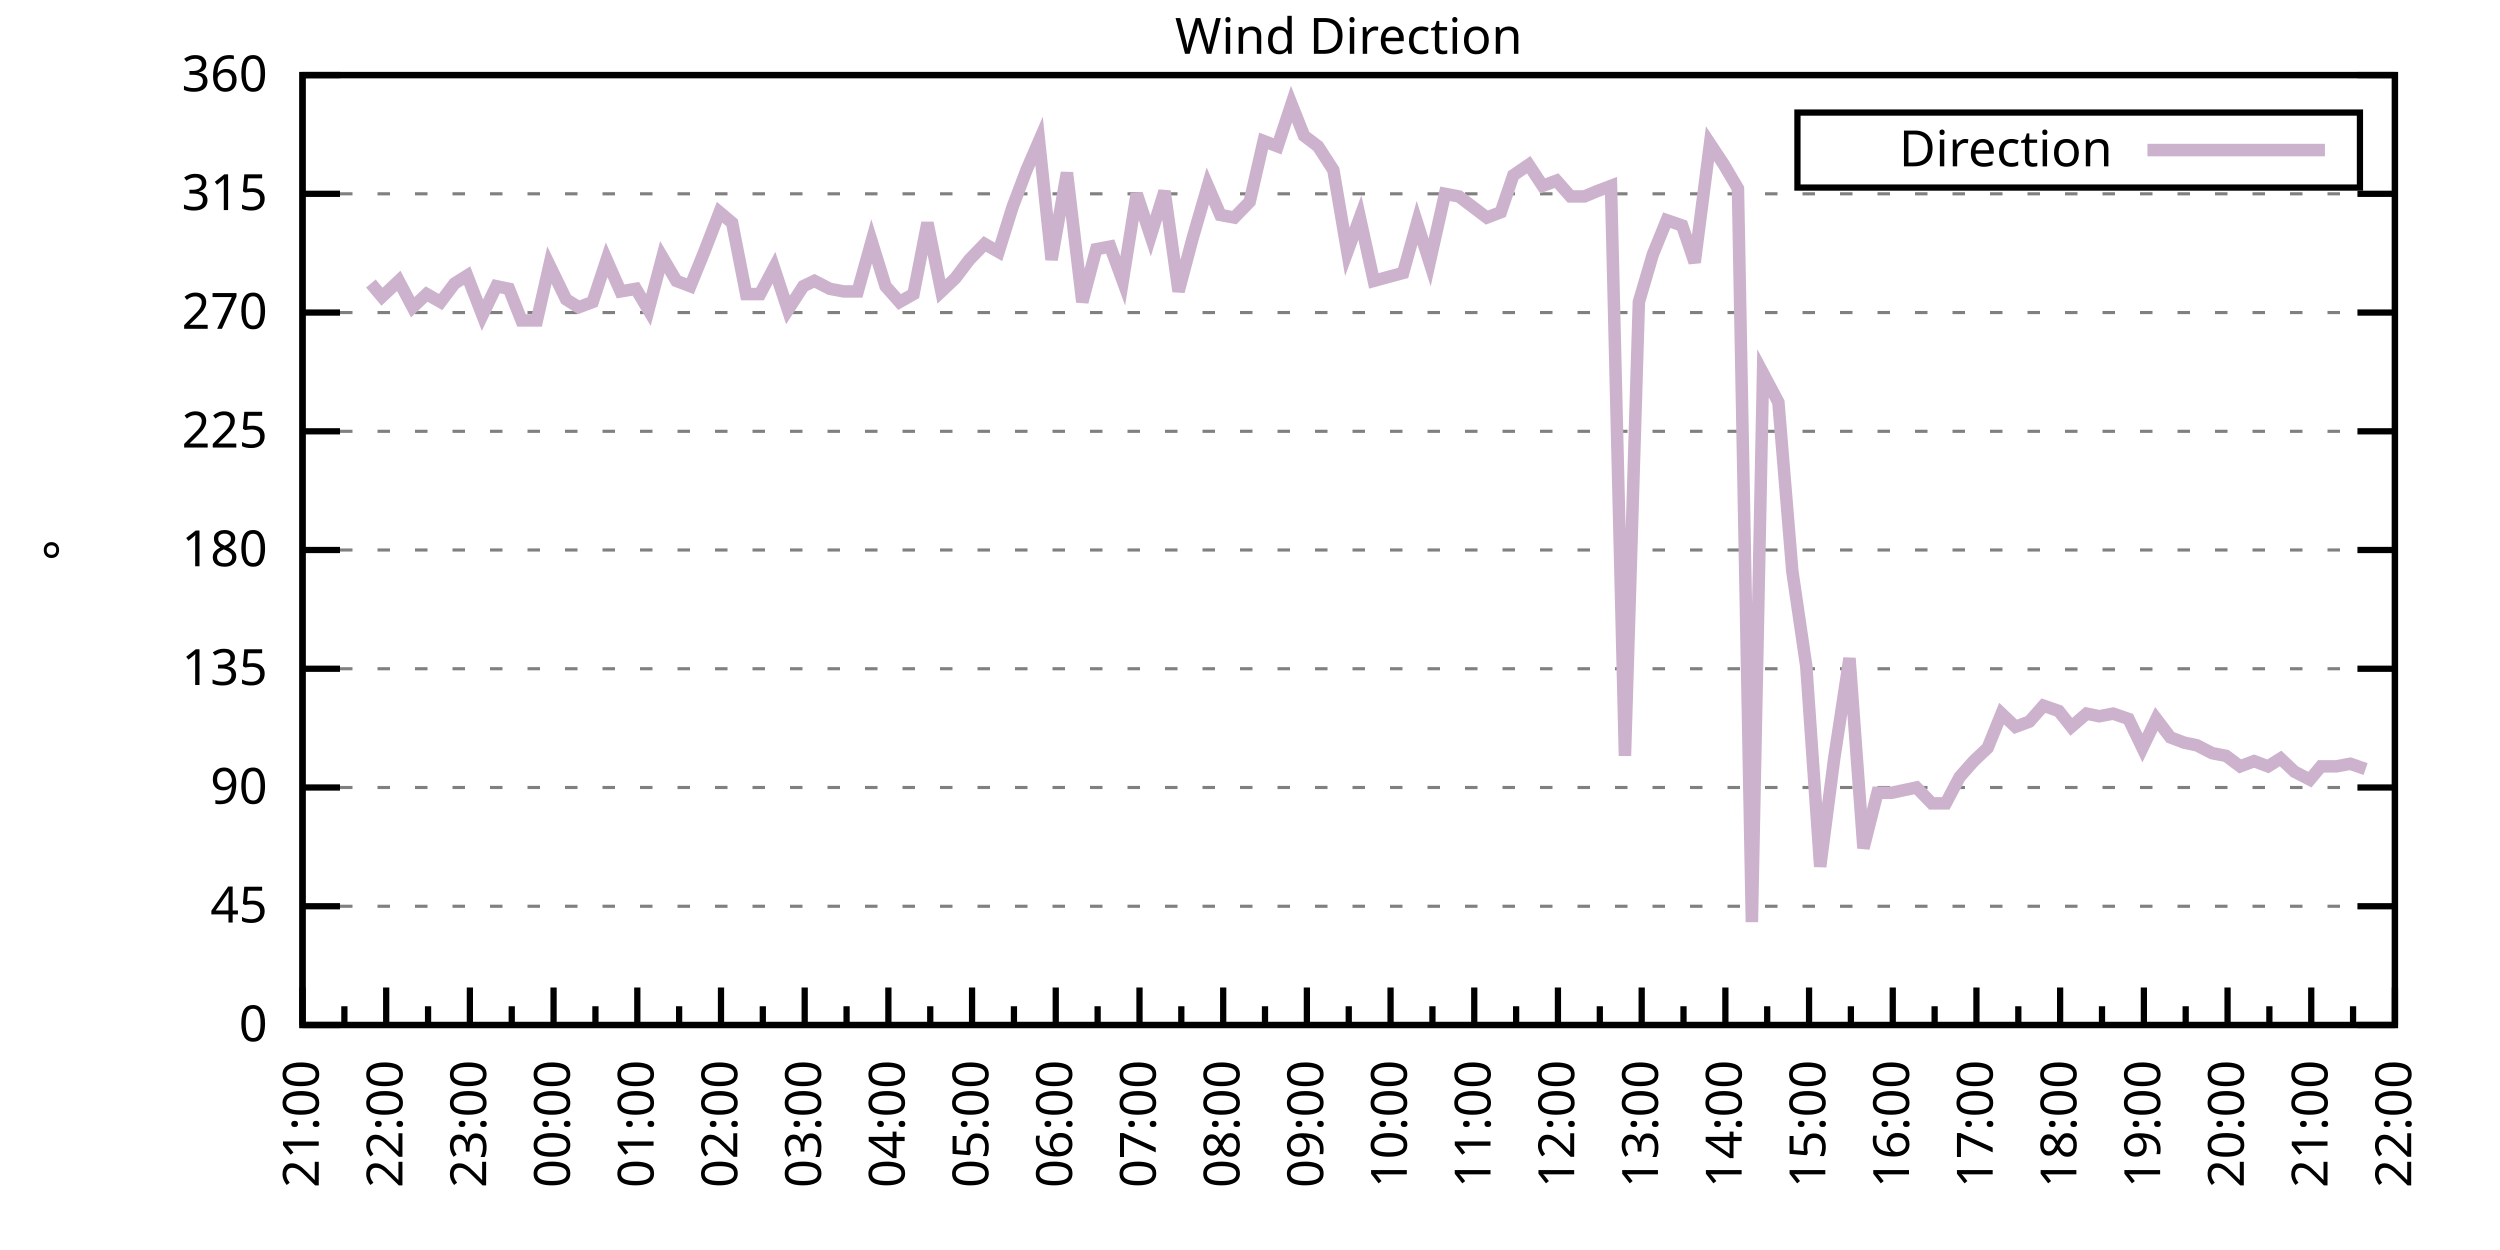
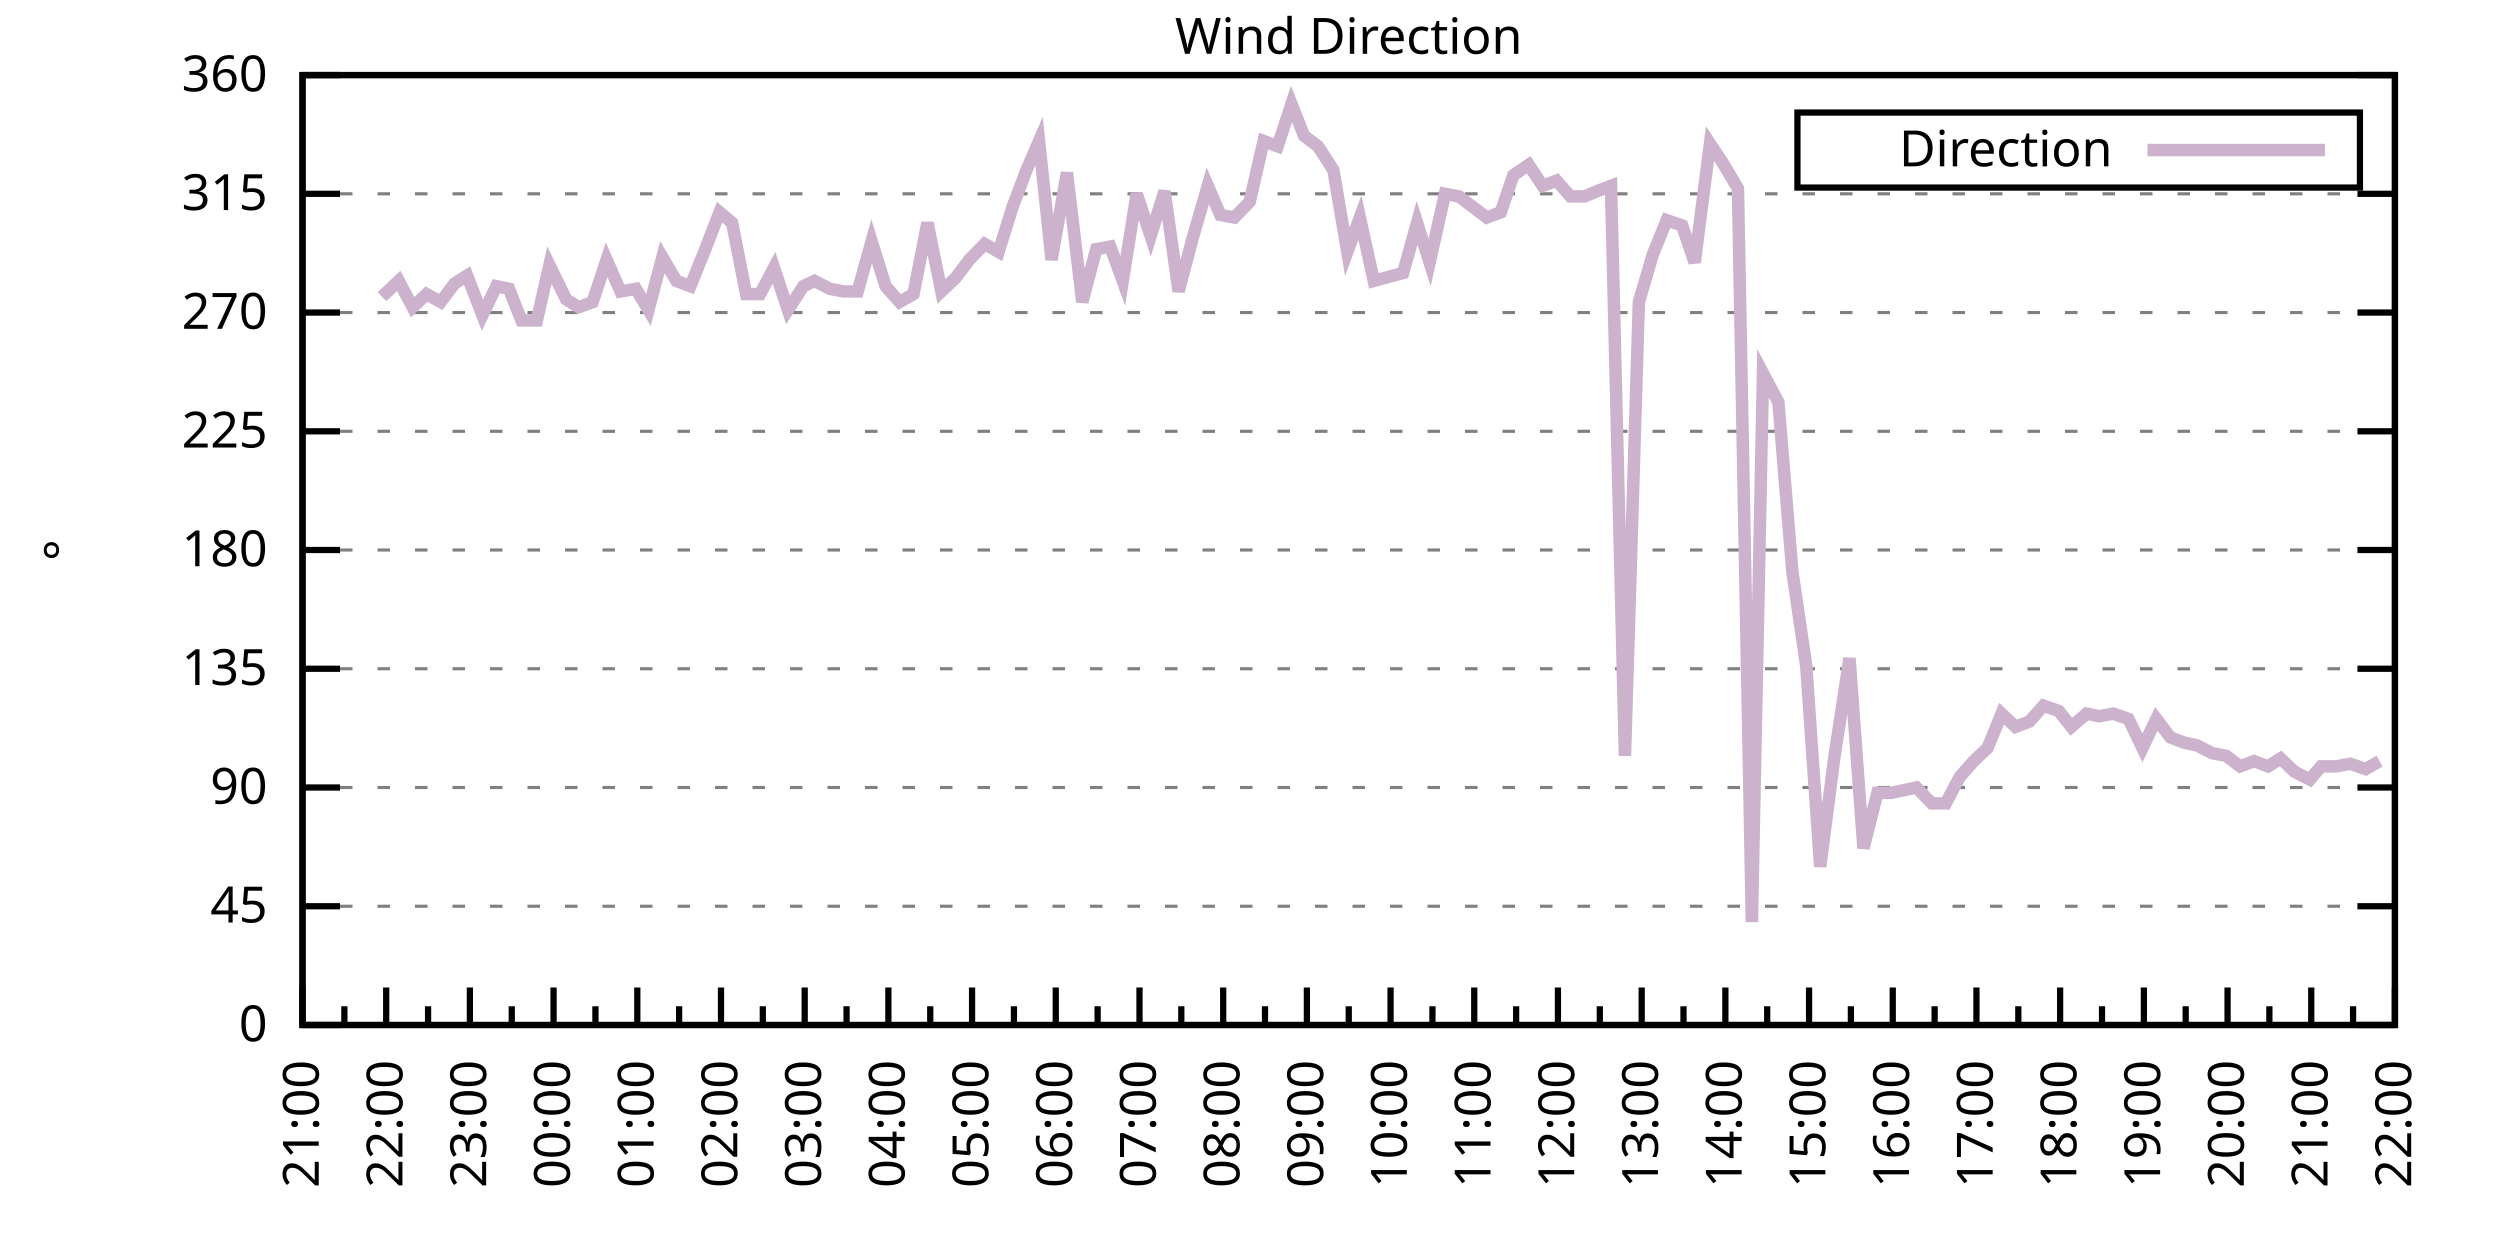
<svg xmlns="http://www.w3.org/2000/svg" xmlns:xlink="http://www.w3.org/1999/xlink" width="400" height="200" viewBox="0 0 400 200">
  <g id="gnuplot_canvas">
    <rect x="0" y="0" width="400" height="200" fill="none" />
    <defs>
      <circle id="gpDot" r="0.5" stroke-width="0.5" stroke="currentColor" />
      <path id="gpPt0" stroke-width="0.333" stroke="currentColor" d="M-1,0 h2 M0,-1 v2" />
      <path id="gpPt1" stroke-width="0.333" stroke="currentColor" d="M-1,-1 L1,1 M1,-1 L-1,1" />
      <path id="gpPt2" stroke-width="0.333" stroke="currentColor" d="M-1,0 L1,0 M0,-1 L0,1 M-1,-1 L1,1 M-1,1 L1,-1" />
      <rect id="gpPt3" stroke-width="0.333" stroke="currentColor" x="-1" y="-1" width="2" height="2" />
      <rect id="gpPt4" stroke-width="0.333" stroke="currentColor" fill="currentColor" x="-1" y="-1" width="2" height="2" />
      <circle id="gpPt5" stroke-width="0.333" stroke="currentColor" cx="0" cy="0" r="1" />
      <use xlink:href="#gpPt5" id="gpPt6" fill="currentColor" stroke="none" />
      <path id="gpPt7" stroke-width="0.333" stroke="currentColor" d="M0,-1.33 L-1.33,0.67 L1.33,0.67 z" />
      <use xlink:href="#gpPt7" id="gpPt8" fill="currentColor" stroke="none" />
      <use xlink:href="#gpPt7" id="gpPt9" stroke="currentColor" transform="rotate(180)" />
      <use xlink:href="#gpPt9" id="gpPt10" fill="currentColor" stroke="none" />
      <use xlink:href="#gpPt3" id="gpPt11" stroke="currentColor" transform="rotate(45)" />
      <use xlink:href="#gpPt11" id="gpPt12" fill="currentColor" stroke="none" />
      <path id="gpPt13" stroke-width="0.333" stroke="currentColor" d="M0,1.330 L1.265,0.411 L0.782,-1.067 L-0.782,-1.076 L-1.265,0.411 z" />
      <use xlink:href="#gpPt13" id="gpPt14" fill="currentColor" stroke="none" />
      <filter id="textbox" filterUnits="objectBoundingBox" x="0" y="0" height="1" width="1">
        <feFlood flood-color="white" flood-opacity="1" result="bgnd" />
        <feComposite in="SourceGraphic" in2="bgnd" operator="atop" />
      </filter>
      <filter id="greybox" filterUnits="objectBoundingBox" x="0" y="0" height="1" width="1">
        <feFlood flood-color="lightgrey" flood-opacity="1" result="grey" />
        <feComposite in="SourceGraphic" in2="grey" operator="atop" />
      </filter>
    </defs>
    <g fill="none" color="white" stroke="currentColor" stroke-width="1.00" stroke-linecap="butt" stroke-linejoin="miter">
</g>
    <g fill="none" color="black" stroke="currentColor" stroke-width="1.00" stroke-linecap="butt" stroke-linejoin="miter">
      <g stroke="none" shape-rendering="crispEdges">
        <polygon fill="rgb(255, 255, 255)" points="48.40,164.00 383.18,164.00 383.18,12.02 48.40,12.02 " />
      </g>
    </g>
    <g fill="none" color="black" stroke="currentColor" stroke-width="1.00" stroke-linecap="butt" stroke-linejoin="miter">
</g>
    <g fill="none" color="black" stroke="black" stroke-width="0.50" stroke-linecap="butt" stroke-linejoin="miter">
</g>
    <g fill="none" color="gray" stroke="currentColor" stroke-width="0.50" stroke-linecap="butt" stroke-linejoin="miter">
      <path stroke="gray" stroke-dasharray="2,4" class="gridline" d="M48.40,164.00 L383.19,164.00  " />
    </g>
    <g fill="none" color="gray" stroke="gray" stroke-width="1.00" stroke-linecap="butt" stroke-linejoin="miter">
</g>
    <g fill="none" color="black" stroke="currentColor" stroke-width="1.00" stroke-linecap="butt" stroke-linejoin="miter">
      <path stroke="black" d="M48.40,164.00 L54.40,164.00 M383.19,164.00 L377.19,164.00  " />
      <g transform="translate(42.80,166.60)" stroke="none" fill="black" font-family="Sans" font-size="8.00" text-anchor="end">
        <text>
          <tspan font-family="Sans"> 0</tspan>
        </text>
      </g>
    </g>
    <g fill="none" color="black" stroke="currentColor" stroke-width="1.00" stroke-linecap="butt" stroke-linejoin="miter">
</g>
    <g fill="none" color="black" stroke="black" stroke-width="0.50" stroke-linecap="butt" stroke-linejoin="miter">
</g>
    <g fill="none" color="gray" stroke="currentColor" stroke-width="0.50" stroke-linecap="butt" stroke-linejoin="miter">
      <path stroke="gray" stroke-dasharray="2,4" class="gridline" d="M48.40,145.00 L383.19,145.00  " />
    </g>
    <g fill="none" color="gray" stroke="gray" stroke-width="1.00" stroke-linecap="butt" stroke-linejoin="miter">
</g>
    <g fill="none" color="black" stroke="currentColor" stroke-width="1.00" stroke-linecap="butt" stroke-linejoin="miter">
      <path stroke="black" d="M48.40,145.00 L54.40,145.00 M383.19,145.00 L377.19,145.00  " />
      <g transform="translate(42.80,147.60)" stroke="none" fill="black" font-family="Sans" font-size="8.00" text-anchor="end">
        <text>
          <tspan font-family="Sans"> 45</tspan>
        </text>
      </g>
    </g>
    <g fill="none" color="black" stroke="currentColor" stroke-width="1.00" stroke-linecap="butt" stroke-linejoin="miter">
</g>
    <g fill="none" color="black" stroke="black" stroke-width="0.50" stroke-linecap="butt" stroke-linejoin="miter">
</g>
    <g fill="none" color="gray" stroke="currentColor" stroke-width="0.50" stroke-linecap="butt" stroke-linejoin="miter">
      <path stroke="gray" stroke-dasharray="2,4" class="gridline" d="M48.40,126.00 L383.19,126.00  " />
    </g>
    <g fill="none" color="gray" stroke="gray" stroke-width="1.00" stroke-linecap="butt" stroke-linejoin="miter">
</g>
    <g fill="none" color="black" stroke="currentColor" stroke-width="1.00" stroke-linecap="butt" stroke-linejoin="miter">
      <path stroke="black" d="M48.40,126.00 L54.40,126.00 M383.19,126.00 L377.19,126.00  " />
      <g transform="translate(42.80,128.60)" stroke="none" fill="black" font-family="Sans" font-size="8.00" text-anchor="end">
        <text>
          <tspan font-family="Sans"> 90</tspan>
        </text>
      </g>
    </g>
    <g fill="none" color="black" stroke="currentColor" stroke-width="1.00" stroke-linecap="butt" stroke-linejoin="miter">
</g>
    <g fill="none" color="black" stroke="black" stroke-width="0.50" stroke-linecap="butt" stroke-linejoin="miter">
</g>
    <g fill="none" color="gray" stroke="currentColor" stroke-width="0.50" stroke-linecap="butt" stroke-linejoin="miter">
      <path stroke="gray" stroke-dasharray="2,4" class="gridline" d="M48.40,107.00 L383.19,107.00  " />
    </g>
    <g fill="none" color="gray" stroke="gray" stroke-width="1.00" stroke-linecap="butt" stroke-linejoin="miter">
</g>
    <g fill="none" color="black" stroke="currentColor" stroke-width="1.00" stroke-linecap="butt" stroke-linejoin="miter">
      <path stroke="black" d="M48.40,107.00 L54.40,107.00 M383.19,107.00 L377.19,107.00  " />
      <g transform="translate(42.80,109.60)" stroke="none" fill="black" font-family="Sans" font-size="8.00" text-anchor="end">
        <text>
          <tspan font-family="Sans"> 135</tspan>
        </text>
      </g>
    </g>
    <g fill="none" color="black" stroke="currentColor" stroke-width="1.00" stroke-linecap="butt" stroke-linejoin="miter">
</g>
    <g fill="none" color="black" stroke="black" stroke-width="0.50" stroke-linecap="butt" stroke-linejoin="miter">
</g>
    <g fill="none" color="gray" stroke="currentColor" stroke-width="0.50" stroke-linecap="butt" stroke-linejoin="miter">
      <path stroke="gray" stroke-dasharray="2,4" class="gridline" d="M48.40,88.00 L383.19,88.00  " />
    </g>
    <g fill="none" color="gray" stroke="gray" stroke-width="1.00" stroke-linecap="butt" stroke-linejoin="miter">
</g>
    <g fill="none" color="black" stroke="currentColor" stroke-width="1.00" stroke-linecap="butt" stroke-linejoin="miter">
      <path stroke="black" d="M48.40,88.00 L54.40,88.00 M383.19,88.00 L377.19,88.00  " />
      <g transform="translate(42.80,90.60)" stroke="none" fill="black" font-family="Sans" font-size="8.00" text-anchor="end">
        <text>
          <tspan font-family="Sans"> 180</tspan>
        </text>
      </g>
    </g>
    <g fill="none" color="black" stroke="currentColor" stroke-width="1.00" stroke-linecap="butt" stroke-linejoin="miter">
</g>
    <g fill="none" color="black" stroke="black" stroke-width="0.50" stroke-linecap="butt" stroke-linejoin="miter">
</g>
    <g fill="none" color="gray" stroke="currentColor" stroke-width="0.50" stroke-linecap="butt" stroke-linejoin="miter">
      <path stroke="gray" stroke-dasharray="2,4" class="gridline" d="M48.40,69.01 L383.19,69.01  " />
    </g>
    <g fill="none" color="gray" stroke="gray" stroke-width="1.00" stroke-linecap="butt" stroke-linejoin="miter">
</g>
    <g fill="none" color="black" stroke="currentColor" stroke-width="1.00" stroke-linecap="butt" stroke-linejoin="miter">
      <path stroke="black" d="M48.40,69.01 L54.40,69.01 M383.19,69.01 L377.19,69.01  " />
      <g transform="translate(42.80,71.61)" stroke="none" fill="black" font-family="Sans" font-size="8.00" text-anchor="end">
        <text>
          <tspan font-family="Sans"> 225</tspan>
        </text>
      </g>
    </g>
    <g fill="none" color="black" stroke="currentColor" stroke-width="1.00" stroke-linecap="butt" stroke-linejoin="miter">
</g>
    <g fill="none" color="black" stroke="black" stroke-width="0.50" stroke-linecap="butt" stroke-linejoin="miter">
</g>
    <g fill="none" color="gray" stroke="currentColor" stroke-width="0.50" stroke-linecap="butt" stroke-linejoin="miter">
      <path stroke="gray" stroke-dasharray="2,4" class="gridline" d="M48.40,50.01 L383.19,50.01  " />
    </g>
    <g fill="none" color="gray" stroke="gray" stroke-width="1.00" stroke-linecap="butt" stroke-linejoin="miter">
</g>
    <g fill="none" color="black" stroke="currentColor" stroke-width="1.00" stroke-linecap="butt" stroke-linejoin="miter">
      <path stroke="black" d="M48.40,50.01 L54.40,50.01 M383.19,50.01 L377.19,50.01  " />
      <g transform="translate(42.80,52.61)" stroke="none" fill="black" font-family="Sans" font-size="8.00" text-anchor="end">
        <text>
          <tspan font-family="Sans"> 270</tspan>
        </text>
      </g>
    </g>
    <g fill="none" color="black" stroke="currentColor" stroke-width="1.00" stroke-linecap="butt" stroke-linejoin="miter">
</g>
    <g fill="none" color="black" stroke="black" stroke-width="0.50" stroke-linecap="butt" stroke-linejoin="miter">
</g>
    <g fill="none" color="gray" stroke="currentColor" stroke-width="0.50" stroke-linecap="butt" stroke-linejoin="miter">
      <path stroke="gray" stroke-dasharray="2,4" class="gridline" d="M48.40,31.01 L383.19,31.01  " />
    </g>
    <g fill="none" color="gray" stroke="gray" stroke-width="1.00" stroke-linecap="butt" stroke-linejoin="miter">
</g>
    <g fill="none" color="black" stroke="currentColor" stroke-width="1.00" stroke-linecap="butt" stroke-linejoin="miter">
      <path stroke="black" d="M48.40,31.01 L54.40,31.01 M383.19,31.01 L377.19,31.01  " />
      <g transform="translate(42.80,33.61)" stroke="none" fill="black" font-family="Sans" font-size="8.00" text-anchor="end">
        <text>
          <tspan font-family="Sans"> 315</tspan>
        </text>
      </g>
    </g>
    <g fill="none" color="black" stroke="currentColor" stroke-width="1.00" stroke-linecap="butt" stroke-linejoin="miter">
</g>
    <g fill="none" color="black" stroke="black" stroke-width="0.50" stroke-linecap="butt" stroke-linejoin="miter">
</g>
    <g fill="none" color="gray" stroke="currentColor" stroke-width="0.50" stroke-linecap="butt" stroke-linejoin="miter">
      <path stroke="gray" stroke-dasharray="2,4" class="gridline" d="M48.40,12.01 L383.19,12.01  " />
    </g>
    <g fill="none" color="gray" stroke="gray" stroke-width="1.00" stroke-linecap="butt" stroke-linejoin="miter">
</g>
    <g fill="none" color="black" stroke="currentColor" stroke-width="1.00" stroke-linecap="butt" stroke-linejoin="miter">
      <path stroke="black" d="M48.40,12.01 L54.40,12.01 M383.19,12.01 L377.19,12.01  " />
      <g transform="translate(42.80,14.61)" stroke="none" fill="black" font-family="Sans" font-size="8.00" text-anchor="end">
        <text>
          <tspan font-family="Sans"> 360</tspan>
        </text>
      </g>
    </g>
    <g fill="none" color="black" stroke="currentColor" stroke-width="1.00" stroke-linecap="butt" stroke-linejoin="miter">
      <path stroke="black" d="M48.40,164.00 L48.40,158.00  " />
      <g transform="translate(51.00,169.60) rotate(270)" stroke="none" fill="black" font-family="Sans" font-size="8.00" text-anchor="end">
        <text>
          <tspan font-family="Sans">21:00</tspan>
        </text>
      </g>
    </g>
    <g fill="none" color="black" stroke="currentColor" stroke-width="1.00" stroke-linecap="butt" stroke-linejoin="miter">
      <path stroke="black" d="M55.10,164.00 L55.10,161.00 M61.79,164.00 L61.79,158.00  " />
      <g transform="translate(64.39,169.60) rotate(270)" stroke="none" fill="black" font-family="Sans" font-size="8.00" text-anchor="end">
        <text>
          <tspan font-family="Sans">22:00</tspan>
        </text>
      </g>
    </g>
    <g fill="none" color="black" stroke="currentColor" stroke-width="1.00" stroke-linecap="butt" stroke-linejoin="miter">
      <path stroke="black" d="M68.49,164.00 L68.49,161.00 M75.18,164.00 L75.18,158.00  " />
      <g transform="translate(77.78,169.60) rotate(270)" stroke="none" fill="black" font-family="Sans" font-size="8.00" text-anchor="end">
        <text>
          <tspan font-family="Sans">23:00</tspan>
        </text>
      </g>
    </g>
    <g fill="none" color="black" stroke="currentColor" stroke-width="1.00" stroke-linecap="butt" stroke-linejoin="miter">
      <path stroke="black" d="M81.88,164.00 L81.88,161.00 M88.57,164.00 L88.57,158.00  " />
      <g transform="translate(91.17,169.60) rotate(270)" stroke="none" fill="black" font-family="Sans" font-size="8.00" text-anchor="end">
        <text>
          <tspan font-family="Sans">00:00</tspan>
        </text>
      </g>
    </g>
    <g fill="none" color="black" stroke="currentColor" stroke-width="1.00" stroke-linecap="butt" stroke-linejoin="miter">
      <path stroke="black" d="M95.27,164.00 L95.27,161.00 M101.97,164.00 L101.97,158.00  " />
      <g transform="translate(104.57,169.60) rotate(270)" stroke="none" fill="black" font-family="Sans" font-size="8.00" text-anchor="end">
        <text>
          <tspan font-family="Sans">01:00</tspan>
        </text>
      </g>
    </g>
    <g fill="none" color="black" stroke="currentColor" stroke-width="1.00" stroke-linecap="butt" stroke-linejoin="miter">
      <path stroke="black" d="M108.66,164.00 L108.66,161.00 M115.36,164.00 L115.36,158.00  " />
      <g transform="translate(117.96,169.60) rotate(270)" stroke="none" fill="black" font-family="Sans" font-size="8.00" text-anchor="end">
        <text>
          <tspan font-family="Sans">02:00</tspan>
        </text>
      </g>
    </g>
    <g fill="none" color="black" stroke="currentColor" stroke-width="1.00" stroke-linecap="butt" stroke-linejoin="miter">
      <path stroke="black" d="M122.05,164.00 L122.05,161.00 M128.75,164.00 L128.75,158.00  " />
      <g transform="translate(131.35,169.60) rotate(270)" stroke="none" fill="black" font-family="Sans" font-size="8.00" text-anchor="end">
        <text>
          <tspan font-family="Sans">03:00</tspan>
        </text>
      </g>
    </g>
    <g fill="none" color="black" stroke="currentColor" stroke-width="1.00" stroke-linecap="butt" stroke-linejoin="miter">
      <path stroke="black" d="M135.45,164.00 L135.45,161.00 M142.14,164.00 L142.14,158.00  " />
      <g transform="translate(144.74,169.60) rotate(270)" stroke="none" fill="black" font-family="Sans" font-size="8.00" text-anchor="end">
        <text>
          <tspan font-family="Sans">04:00</tspan>
        </text>
      </g>
    </g>
    <g fill="none" color="black" stroke="currentColor" stroke-width="1.00" stroke-linecap="butt" stroke-linejoin="miter">
      <path stroke="black" d="M148.84,164.00 L148.84,161.00 M155.53,164.00 L155.53,158.00  " />
      <g transform="translate(158.13,169.60) rotate(270)" stroke="none" fill="black" font-family="Sans" font-size="8.00" text-anchor="end">
        <text>
          <tspan font-family="Sans">05:00</tspan>
        </text>
      </g>
    </g>
    <g fill="none" color="black" stroke="currentColor" stroke-width="1.00" stroke-linecap="butt" stroke-linejoin="miter">
      <path stroke="black" d="M162.23,164.00 L162.23,161.00 M168.92,164.00 L168.92,158.00  " />
      <g transform="translate(171.52,169.60) rotate(270)" stroke="none" fill="black" font-family="Sans" font-size="8.00" text-anchor="end">
        <text>
          <tspan font-family="Sans">06:00</tspan>
        </text>
      </g>
    </g>
    <g fill="none" color="black" stroke="currentColor" stroke-width="1.00" stroke-linecap="butt" stroke-linejoin="miter">
      <path stroke="black" d="M175.62,164.00 L175.62,161.00 M182.32,164.00 L182.32,158.00  " />
      <g transform="translate(184.92,169.60) rotate(270)" stroke="none" fill="black" font-family="Sans" font-size="8.00" text-anchor="end">
        <text>
          <tspan font-family="Sans">07:00</tspan>
        </text>
      </g>
    </g>
    <g fill="none" color="black" stroke="currentColor" stroke-width="1.00" stroke-linecap="butt" stroke-linejoin="miter">
      <path stroke="black" d="M189.01,164.00 L189.01,161.00 M195.71,164.00 L195.71,158.00  " />
      <g transform="translate(198.31,169.60) rotate(270)" stroke="none" fill="black" font-family="Sans" font-size="8.00" text-anchor="end">
        <text>
          <tspan font-family="Sans">08:00</tspan>
        </text>
      </g>
    </g>
    <g fill="none" color="black" stroke="currentColor" stroke-width="1.00" stroke-linecap="butt" stroke-linejoin="miter">
      <path stroke="black" d="M202.40,164.00 L202.40,161.00 M209.10,164.00 L209.10,158.00  " />
      <g transform="translate(211.70,169.60) rotate(270)" stroke="none" fill="black" font-family="Sans" font-size="8.00" text-anchor="end">
        <text>
          <tspan font-family="Sans">09:00</tspan>
        </text>
      </g>
    </g>
    <g fill="none" color="black" stroke="currentColor" stroke-width="1.00" stroke-linecap="butt" stroke-linejoin="miter">
      <path stroke="black" d="M215.80,164.00 L215.80,161.00 M222.49,164.00 L222.49,158.00  " />
      <g transform="translate(225.09,169.60) rotate(270)" stroke="none" fill="black" font-family="Sans" font-size="8.00" text-anchor="end">
        <text>
          <tspan font-family="Sans">10:00</tspan>
        </text>
      </g>
    </g>
    <g fill="none" color="black" stroke="currentColor" stroke-width="1.00" stroke-linecap="butt" stroke-linejoin="miter">
      <path stroke="black" d="M229.19,164.00 L229.19,161.00 M235.88,164.00 L235.88,158.00  " />
      <g transform="translate(238.48,169.60) rotate(270)" stroke="none" fill="black" font-family="Sans" font-size="8.00" text-anchor="end">
        <text>
          <tspan font-family="Sans">11:00</tspan>
        </text>
      </g>
    </g>
    <g fill="none" color="black" stroke="currentColor" stroke-width="1.00" stroke-linecap="butt" stroke-linejoin="miter">
      <path stroke="black" d="M242.58,164.00 L242.58,161.00 M249.27,164.00 L249.27,158.00  " />
      <g transform="translate(251.87,169.60) rotate(270)" stroke="none" fill="black" font-family="Sans" font-size="8.00" text-anchor="end">
        <text>
          <tspan font-family="Sans">12:00</tspan>
        </text>
      </g>
    </g>
    <g fill="none" color="black" stroke="currentColor" stroke-width="1.00" stroke-linecap="butt" stroke-linejoin="miter">
      <path stroke="black" d="M255.97,164.00 L255.97,161.00 M262.67,164.00 L262.67,158.00  " />
      <g transform="translate(265.27,169.60) rotate(270)" stroke="none" fill="black" font-family="Sans" font-size="8.00" text-anchor="end">
        <text>
          <tspan font-family="Sans">13:00</tspan>
        </text>
      </g>
    </g>
    <g fill="none" color="black" stroke="currentColor" stroke-width="1.00" stroke-linecap="butt" stroke-linejoin="miter">
      <path stroke="black" d="M269.36,164.00 L269.36,161.00 M276.06,164.00 L276.06,158.00  " />
      <g transform="translate(278.66,169.60) rotate(270)" stroke="none" fill="black" font-family="Sans" font-size="8.00" text-anchor="end">
        <text>
          <tspan font-family="Sans">14:00</tspan>
        </text>
      </g>
    </g>
    <g fill="none" color="black" stroke="currentColor" stroke-width="1.00" stroke-linecap="butt" stroke-linejoin="miter">
      <path stroke="black" d="M282.75,164.00 L282.75,161.00 M289.45,164.00 L289.45,158.00  " />
      <g transform="translate(292.05,169.60) rotate(270)" stroke="none" fill="black" font-family="Sans" font-size="8.00" text-anchor="end">
        <text>
          <tspan font-family="Sans">15:00</tspan>
        </text>
      </g>
    </g>
    <g fill="none" color="black" stroke="currentColor" stroke-width="1.00" stroke-linecap="butt" stroke-linejoin="miter">
      <path stroke="black" d="M296.14,164.00 L296.14,161.00 M302.84,164.00 L302.84,158.00  " />
      <g transform="translate(305.44,169.60) rotate(270)" stroke="none" fill="black" font-family="Sans" font-size="8.00" text-anchor="end">
        <text>
          <tspan font-family="Sans">16:00</tspan>
        </text>
      </g>
    </g>
    <g fill="none" color="black" stroke="currentColor" stroke-width="1.00" stroke-linecap="butt" stroke-linejoin="miter">
      <path stroke="black" d="M309.54,164.00 L309.54,161.00 M316.23,164.00 L316.23,158.00  " />
      <g transform="translate(318.83,169.60) rotate(270)" stroke="none" fill="black" font-family="Sans" font-size="8.00" text-anchor="end">
        <text>
          <tspan font-family="Sans">17:00</tspan>
        </text>
      </g>
    </g>
    <g fill="none" color="black" stroke="currentColor" stroke-width="1.00" stroke-linecap="butt" stroke-linejoin="miter">
      <path stroke="black" d="M322.93,164.00 L322.93,161.00 M329.62,164.00 L329.62,158.00  " />
      <g transform="translate(332.22,169.60) rotate(270)" stroke="none" fill="black" font-family="Sans" font-size="8.00" text-anchor="end">
        <text>
          <tspan font-family="Sans">18:00</tspan>
        </text>
      </g>
    </g>
    <g fill="none" color="black" stroke="currentColor" stroke-width="1.00" stroke-linecap="butt" stroke-linejoin="miter">
      <path stroke="black" d="M336.32,164.00 L336.32,161.00 M343.02,164.00 L343.02,158.00  " />
      <g transform="translate(345.62,169.60) rotate(270)" stroke="none" fill="black" font-family="Sans" font-size="8.00" text-anchor="end">
        <text>
          <tspan font-family="Sans">19:00</tspan>
        </text>
      </g>
    </g>
    <g fill="none" color="black" stroke="currentColor" stroke-width="1.00" stroke-linecap="butt" stroke-linejoin="miter">
      <path stroke="black" d="M349.71,164.00 L349.71,161.00 M356.41,164.00 L356.41,158.00  " />
      <g transform="translate(359.01,169.60) rotate(270)" stroke="none" fill="black" font-family="Sans" font-size="8.00" text-anchor="end">
        <text>
          <tspan font-family="Sans">20:00</tspan>
        </text>
      </g>
    </g>
    <g fill="none" color="black" stroke="currentColor" stroke-width="1.00" stroke-linecap="butt" stroke-linejoin="miter">
      <path stroke="black" d="M363.10,164.00 L363.10,161.00 M369.80,164.00 L369.80,158.00  " />
      <g transform="translate(372.40,169.60) rotate(270)" stroke="none" fill="black" font-family="Sans" font-size="8.00" text-anchor="end">
        <text>
          <tspan font-family="Sans">21:00</tspan>
        </text>
      </g>
    </g>
    <g fill="none" color="black" stroke="currentColor" stroke-width="1.00" stroke-linecap="butt" stroke-linejoin="miter">
      <path stroke="black" d="M376.49,164.00 L376.49,161.00 M383.19,164.00 L383.19,158.00  " />
      <g transform="translate(385.79,169.60) rotate(270)" stroke="none" fill="black" font-family="Sans" font-size="8.00" text-anchor="end">
        <text>
          <tspan font-family="Sans">22:00</tspan>
        </text>
      </g>
    </g>
    <g fill="none" color="black" stroke="currentColor" stroke-width="1.00" stroke-linecap="butt" stroke-linejoin="miter">
</g>
    <g fill="none" color="black" stroke="currentColor" stroke-width="1.00" stroke-linecap="butt" stroke-linejoin="miter">
      <path stroke="black" d="M48.40,12.01 L48.40,164.00 L383.19,164.00 L383.19,12.01 L48.40,12.01 Z  " />
    </g>
    <g fill="none" color="black" stroke="currentColor" stroke-width="1.00" stroke-linecap="butt" stroke-linejoin="miter">
      <g transform="translate(12.80,88.01) rotate(270)" stroke="none" fill="black" font-family="Sans" font-size="8.00" text-anchor="middle">
        <text>
          <tspan font-family="Sans">°</tspan>
        </text>
      </g>
    </g>
    <g fill="none" color="black" stroke="currentColor" stroke-width="1.00" stroke-linecap="butt" stroke-linejoin="miter">
</g>
    <g fill="none" color="black" stroke="currentColor" stroke-width="1.00" stroke-linecap="butt" stroke-linejoin="miter">
      <path stroke="black" d="M287.59,30.01 L287.59,18.01 L377.59,18.01 L377.59,30.01 L287.59,30.01 Z  " />
    </g>
    <g id="Wind_direction_plot_1">
      <g fill="none" color="white" stroke="black" stroke-width="2.00" stroke-linecap="butt" stroke-linejoin="miter">
</g>
      <g fill="none" color="black" stroke="currentColor" stroke-width="2.00" stroke-linecap="butt" stroke-linejoin="miter">
        <g transform="translate(337.99,26.61)" stroke="none" fill="black" font-family="Sans" font-size="8.00" text-anchor="end">
          <text>
            <tspan font-family="Sans">Direction</tspan>
          </text>
        </g>
      </g>
      <g fill="none" color="black" stroke="currentColor" stroke-width="2.00" stroke-linecap="butt" stroke-linejoin="miter">
-         <path stroke="rgb(204, 178, 204)" d="M343.59,24.01 L371.99,24.01 M59.34,45.36 L61.12,47.47 L63.80,44.94 L66.03,49.16 L68.26,47.05 L70.50,48.32   L72.73,45.36 L74.74,44.10 L77.19,50.43 L79.42,45.79 L81.43,46.21 L83.44,51.27 L85.90,51.27 L87.91,42.41   L90.58,47.90 L92.59,49.16 L94.82,48.32 L97.06,41.56 L99.29,46.63 L101.74,46.21 L103.75,49.59 L105.98,41.14   L108.22,44.94 L110.45,45.79 L112.68,40.30 L115.13,33.96 L117.14,35.65 L119.38,47.05 L121.61,47.05 L123.84,42.83   L126.07,49.59 L128.53,45.79 L130.31,44.94 L132.77,46.21 L135.00,46.63 L137.23,46.63 L139.46,38.61 L141.69,45.79   L143.93,48.32 L146.16,47.05 L148.39,35.65 L150.62,46.63 L152.85,44.52 L155.09,41.56 L157.54,39.03 L159.77,40.30   L162.01,33.12 L164.24,27.21 L166.25,22.56 L168.25,41.56 L170.71,27.63 L173.17,48.32 L175.40,39.87 L177.63,39.45   L179.64,44.94 L181.87,31.01 L184.10,37.76 L186.33,30.59 L188.57,46.63 L190.80,38.19 L193.25,29.74 L195.26,34.39   L197.49,34.81 L199.95,32.28 L202.18,22.56 L204.41,23.41 L206.64,16.65 L208.65,21.72 L210.88,23.41 L213.34,27.21   L215.57,40.30 L217.58,34.81 L219.81,44.94 L224.50,43.67 L226.73,35.65 L228.74,41.99 L231.20,31.01 L233.43,31.43   L237.89,34.81 L240.12,33.96 L242.13,28.05 L244.59,26.36 L246.82,29.74 L249.05,28.90 L251.28,31.43 L253.51,31.43   L255.52,30.59 L257.76,29.74 L259.99,120.94 L262.22,48.32 L264.45,40.72 L266.68,35.23 L269.14,36.08 L271.15,41.99   L273.60,22.99 L275.83,26.36 L278.07,30.16 L280.30,147.53 L282.08,59.72 L284.54,64.36 L286.77,91.38 L289.00,106.58   L291.23,138.67 L293.47,121.36 L295.92,105.31 L298.15,135.71 L300.39,126.85 L302.62,126.85 L304.63,126.42 L306.63,126.00   L309.09,128.54 L311.32,128.54 L313.55,124.31 L315.79,121.78 L318.02,119.67 L320.25,114.18 L322.48,116.29 L324.71,115.45   L326.95,112.91 L329.40,113.76 L331.41,116.29 L333.86,114.18 L335.87,114.60 L338.10,114.18 L340.56,115.03 L342.79,119.67   L345.02,115.03 L347.26,117.98 L349.49,118.83 L351.50,119.25 L353.95,120.51 L356.18,120.94 L358.42,122.62 L360.65,121.78   L362.88,122.62 L364.89,121.36 L367.12,123.47 L369.58,124.74 L371.36,122.62 L373.82,122.62 L376.05,122.20 L378.50,123.05    " />
+         <path stroke="rgb(204, 178, 204)" d="M343.59,24.01 L371.99,24.01 M61.12,47.47 L63.80,44.94 L66.03,49.16 L68.26,47.05 L70.50,48.32 L72.73,45.36   L74.74,44.10 L77.19,50.43 L79.42,45.79 L81.43,46.21 L83.44,51.27 L85.90,51.27 L87.91,42.41 L90.58,47.90   L92.59,49.16 L94.82,48.32 L97.06,41.56 L99.29,46.63 L101.74,46.21 L103.75,49.59 L105.98,41.14 L108.22,44.94   L110.45,45.79 L112.68,40.30 L115.13,33.96 L117.14,35.65 L119.38,47.05 L121.61,47.05 L123.84,42.83 L126.07,49.59   L128.53,45.79 L130.31,44.94 L132.77,46.21 L135.00,46.63 L137.23,46.63 L139.46,38.61 L141.69,45.79 L143.93,48.32   L146.16,47.05 L148.39,35.65 L150.62,46.63 L152.85,44.52 L155.09,41.56 L157.54,39.03 L159.77,40.30 L162.01,33.12   L164.24,27.21 L166.25,22.56 L168.25,41.56 L170.71,27.63 L173.17,48.32 L175.40,39.87 L177.63,39.45 L179.64,44.94   L181.87,31.01 L184.10,37.76 L186.33,30.59 L188.57,46.63 L190.80,38.19 L193.25,29.74 L195.26,34.39 L197.49,34.81   L199.95,32.28 L202.18,22.56 L204.41,23.41 L206.64,16.65 L208.65,21.72 L210.88,23.41 L213.34,27.21 L215.57,40.30   L217.58,34.81 L219.81,44.94 L224.50,43.67 L226.73,35.65 L228.74,41.99 L231.20,31.01 L233.43,31.43 L237.89,34.81   L240.12,33.96 L242.13,28.05 L244.59,26.36 L246.82,29.74 L249.05,28.90 L251.28,31.43 L253.51,31.43 L255.52,30.59   L257.76,29.74 L259.99,120.94 L262.22,48.32 L264.45,40.72 L266.68,35.23 L269.14,36.08 L271.15,41.99 L273.60,22.99   L275.83,26.36 L278.07,30.16 L280.30,147.53 L282.08,59.72 L284.54,64.36 L286.77,91.38 L289.00,106.58 L291.23,138.67   L293.47,121.36 L295.92,105.31 L298.15,135.71 L300.39,126.85 L302.62,126.85 L304.63,126.42 L306.63,126.00 L309.09,128.54   L311.32,128.54 L313.55,124.31 L315.79,121.78 L318.02,119.67 L320.25,114.18 L322.48,116.29 L324.71,115.45 L326.95,112.91   L329.40,113.76 L331.41,116.29 L333.86,114.18 L335.87,114.60 L338.10,114.18 L340.56,115.03 L342.79,119.67 L345.02,115.03   L347.26,117.98 L349.49,118.83 L351.50,119.25 L353.95,120.51 L356.18,120.94 L358.42,122.62 L360.65,121.78 L362.88,122.62   L364.89,121.36 L367.12,123.47 L369.58,124.74 L371.36,122.62 L373.82,122.62 L376.05,122.20 L378.50,123.05 L380.73,121.78    " />
      </g>
    </g>
    <g fill="none" color="black" stroke="currentColor" stroke-width="2.00" stroke-linecap="butt" stroke-linejoin="miter">
</g>
    <g fill="none" color="black" stroke="black" stroke-width="1.00" stroke-linecap="butt" stroke-linejoin="miter">
</g>
    <g fill="none" color="black" stroke="currentColor" stroke-width="1.00" stroke-linecap="butt" stroke-linejoin="miter">
      <path stroke="black" d="M48.40,12.01 L48.40,164.00 L383.19,164.00 L383.19,12.01 L48.40,12.01 Z  " />
    </g>
    <g fill="none" color="black" stroke="currentColor" stroke-width="1.00" stroke-linecap="butt" stroke-linejoin="miter">
      <g transform="translate(215.79,8.61)" stroke="none" fill="black" font-family="Sans" font-size="8.00" text-anchor="middle">
        <text>
          <tspan font-family="Sans">Wind Direction</tspan>
        </text>
      </g>
    </g>
    <g fill="none" color="black" stroke="currentColor" stroke-width="1.00" stroke-linecap="butt" stroke-linejoin="miter">
</g>
  </g>
</svg>
